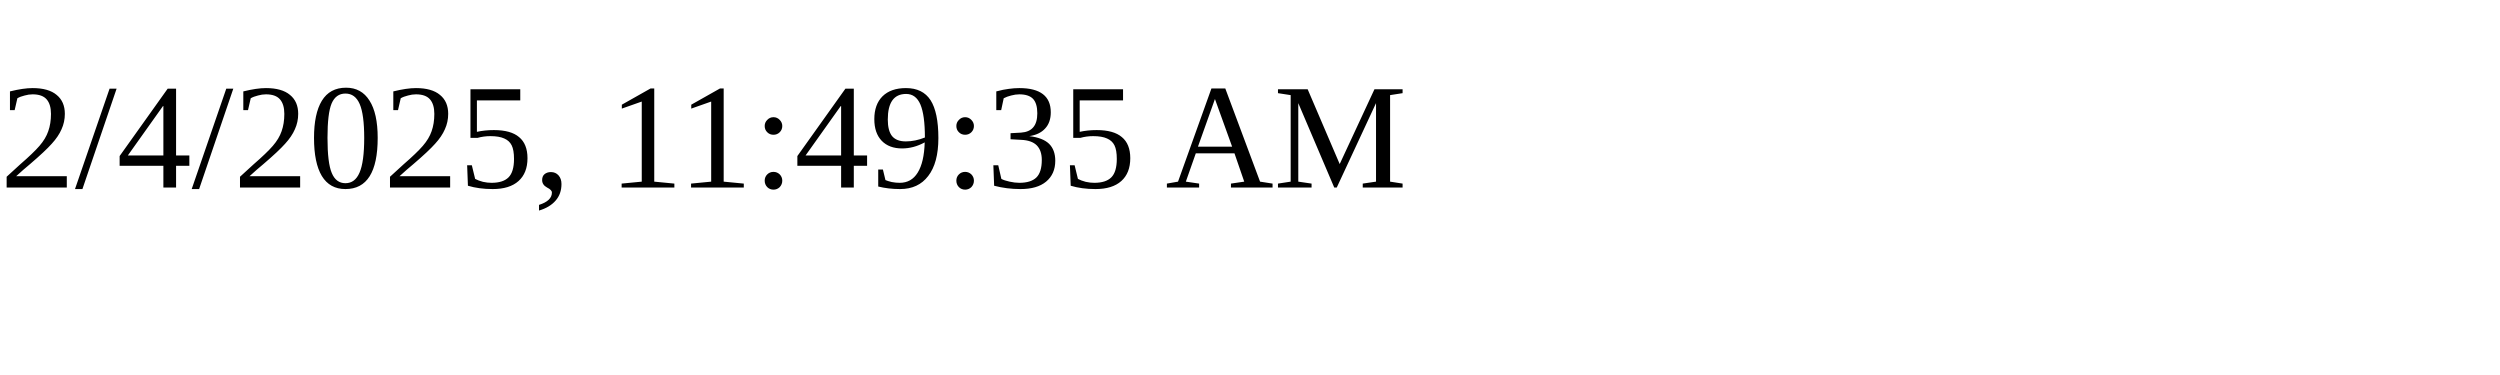
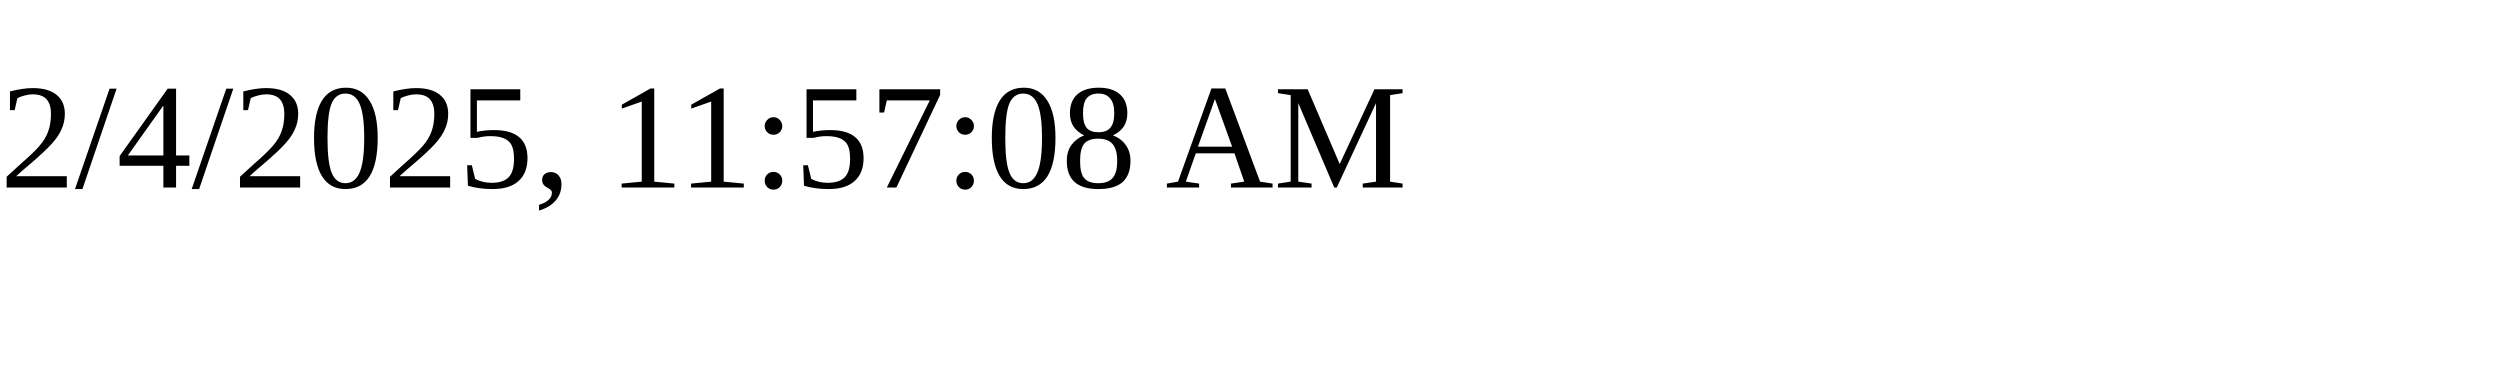
<svg xmlns="http://www.w3.org/2000/svg" height="30" width="200">
-   <text x="0" y="15">2/4/2025, 11:49:35 AM</text>
+   <text x="0" y="15">2/4/2025, 11:57:08 AM</text>
</svg>
